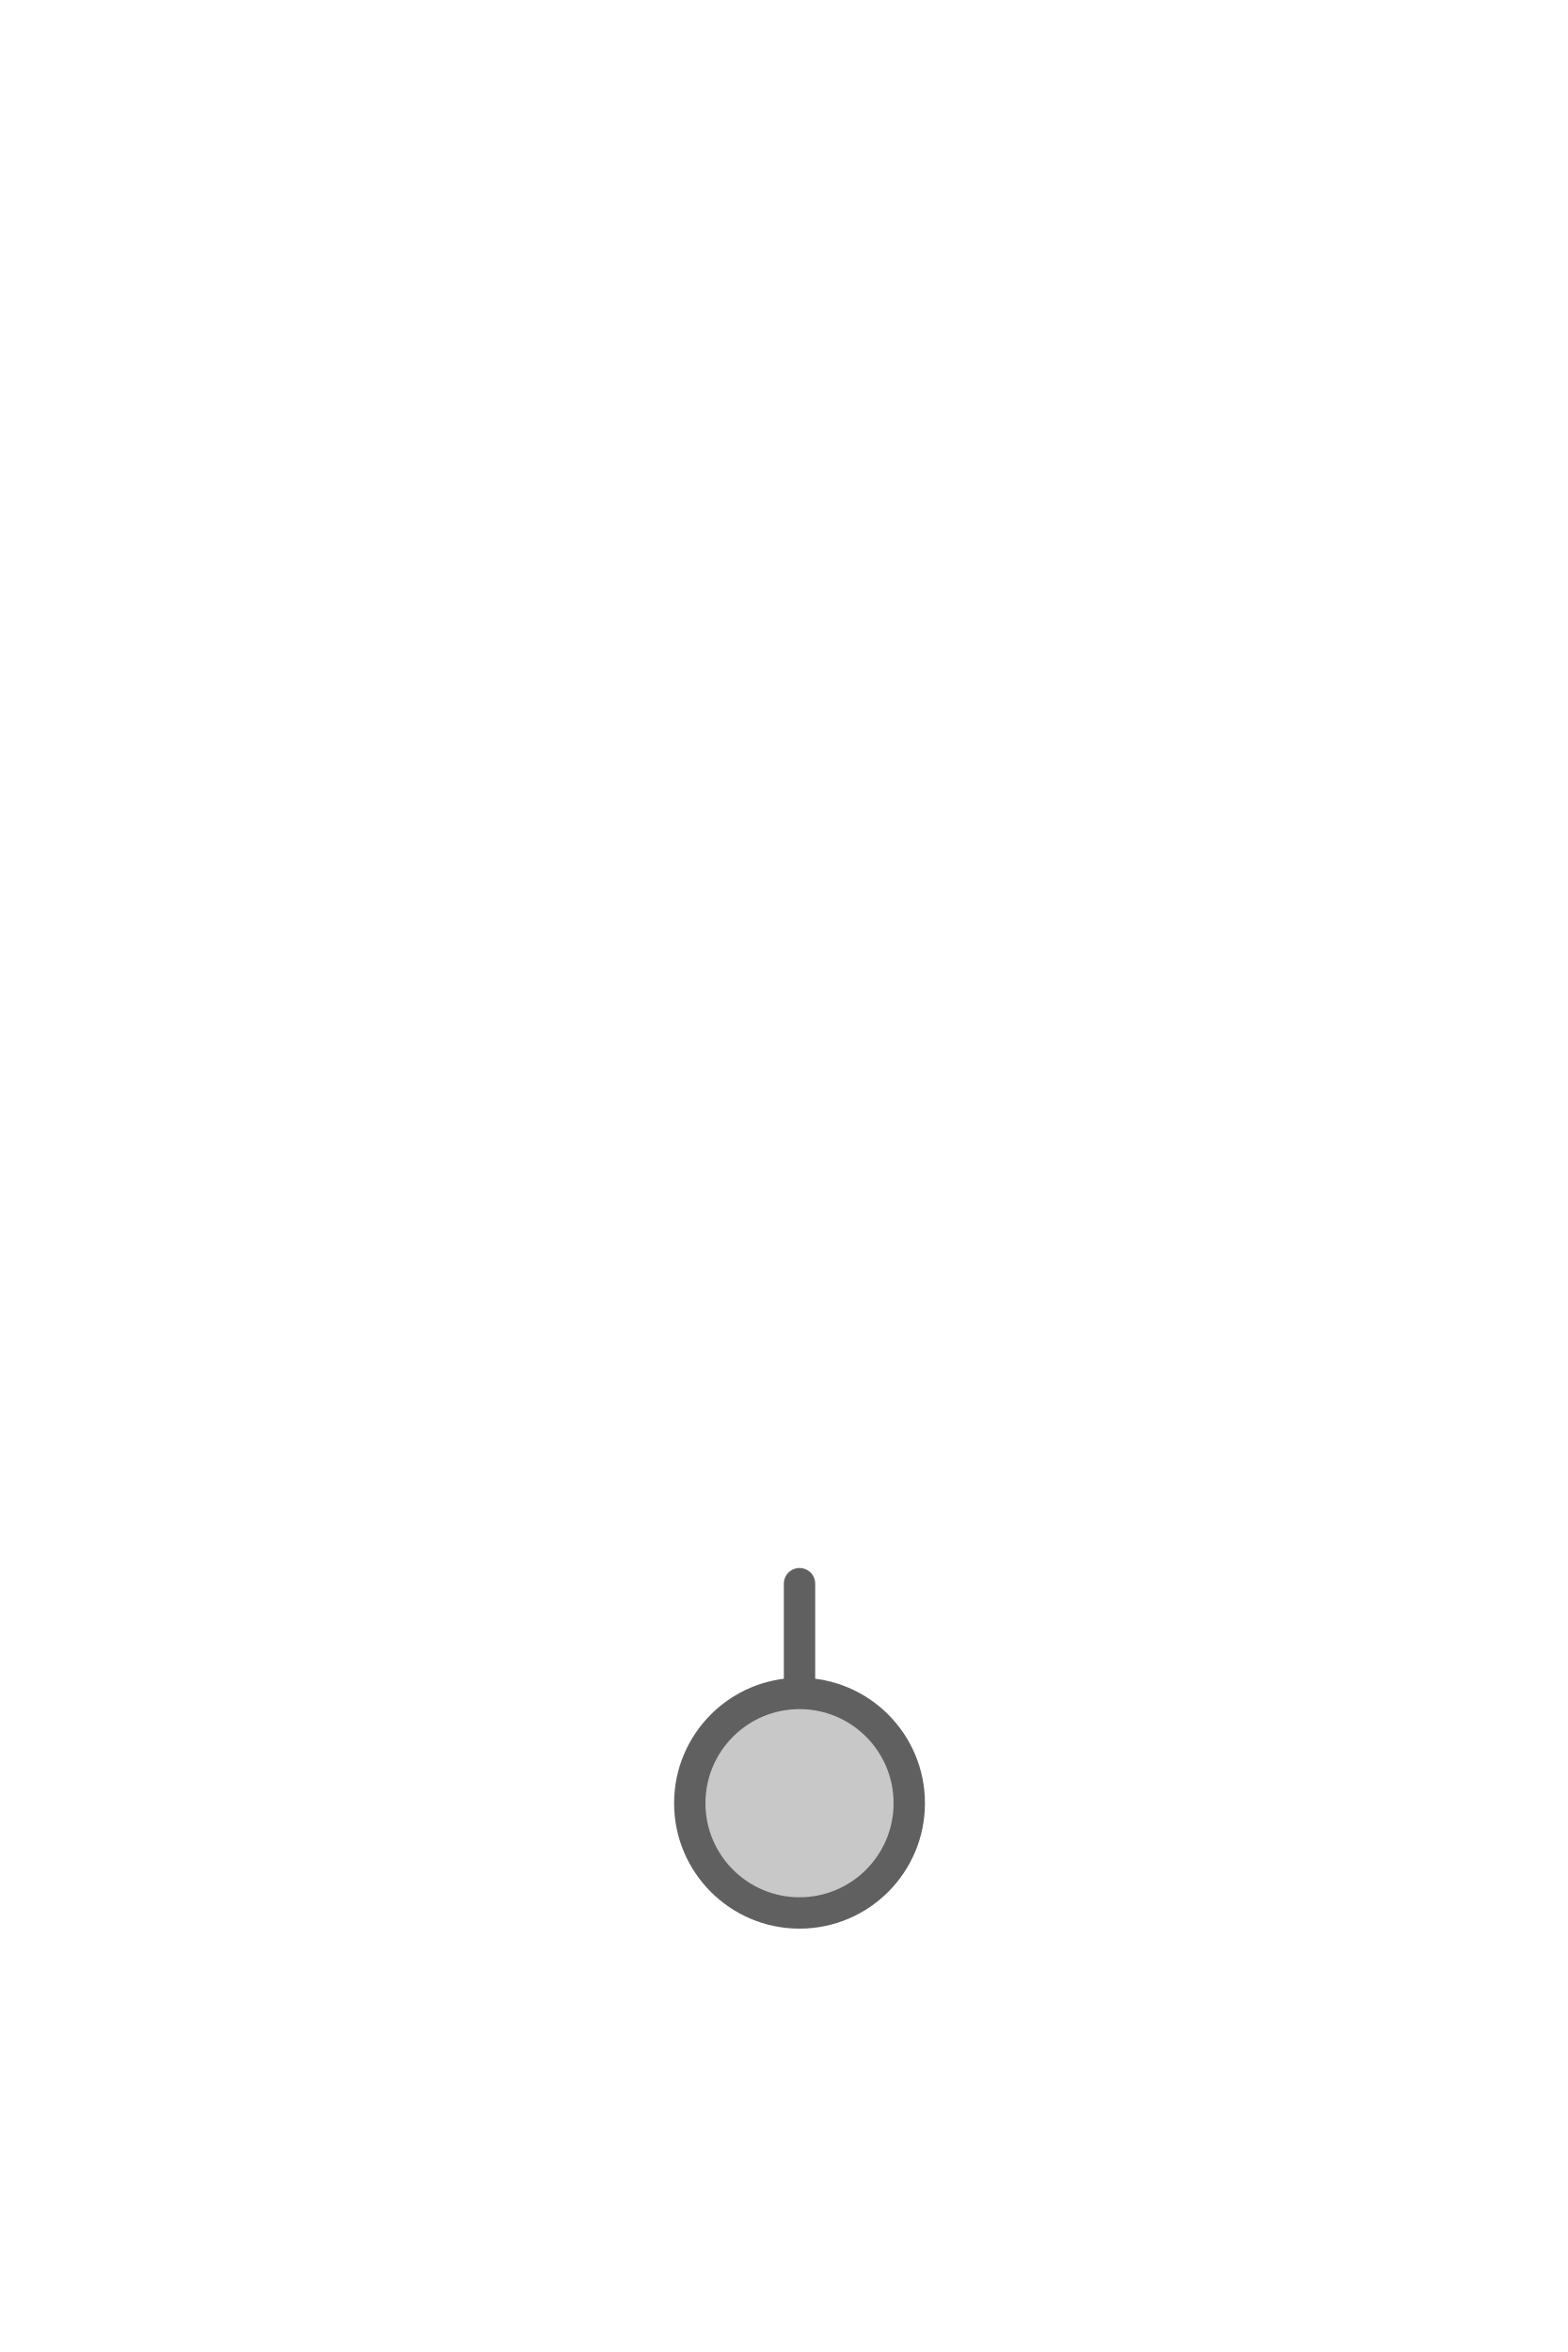
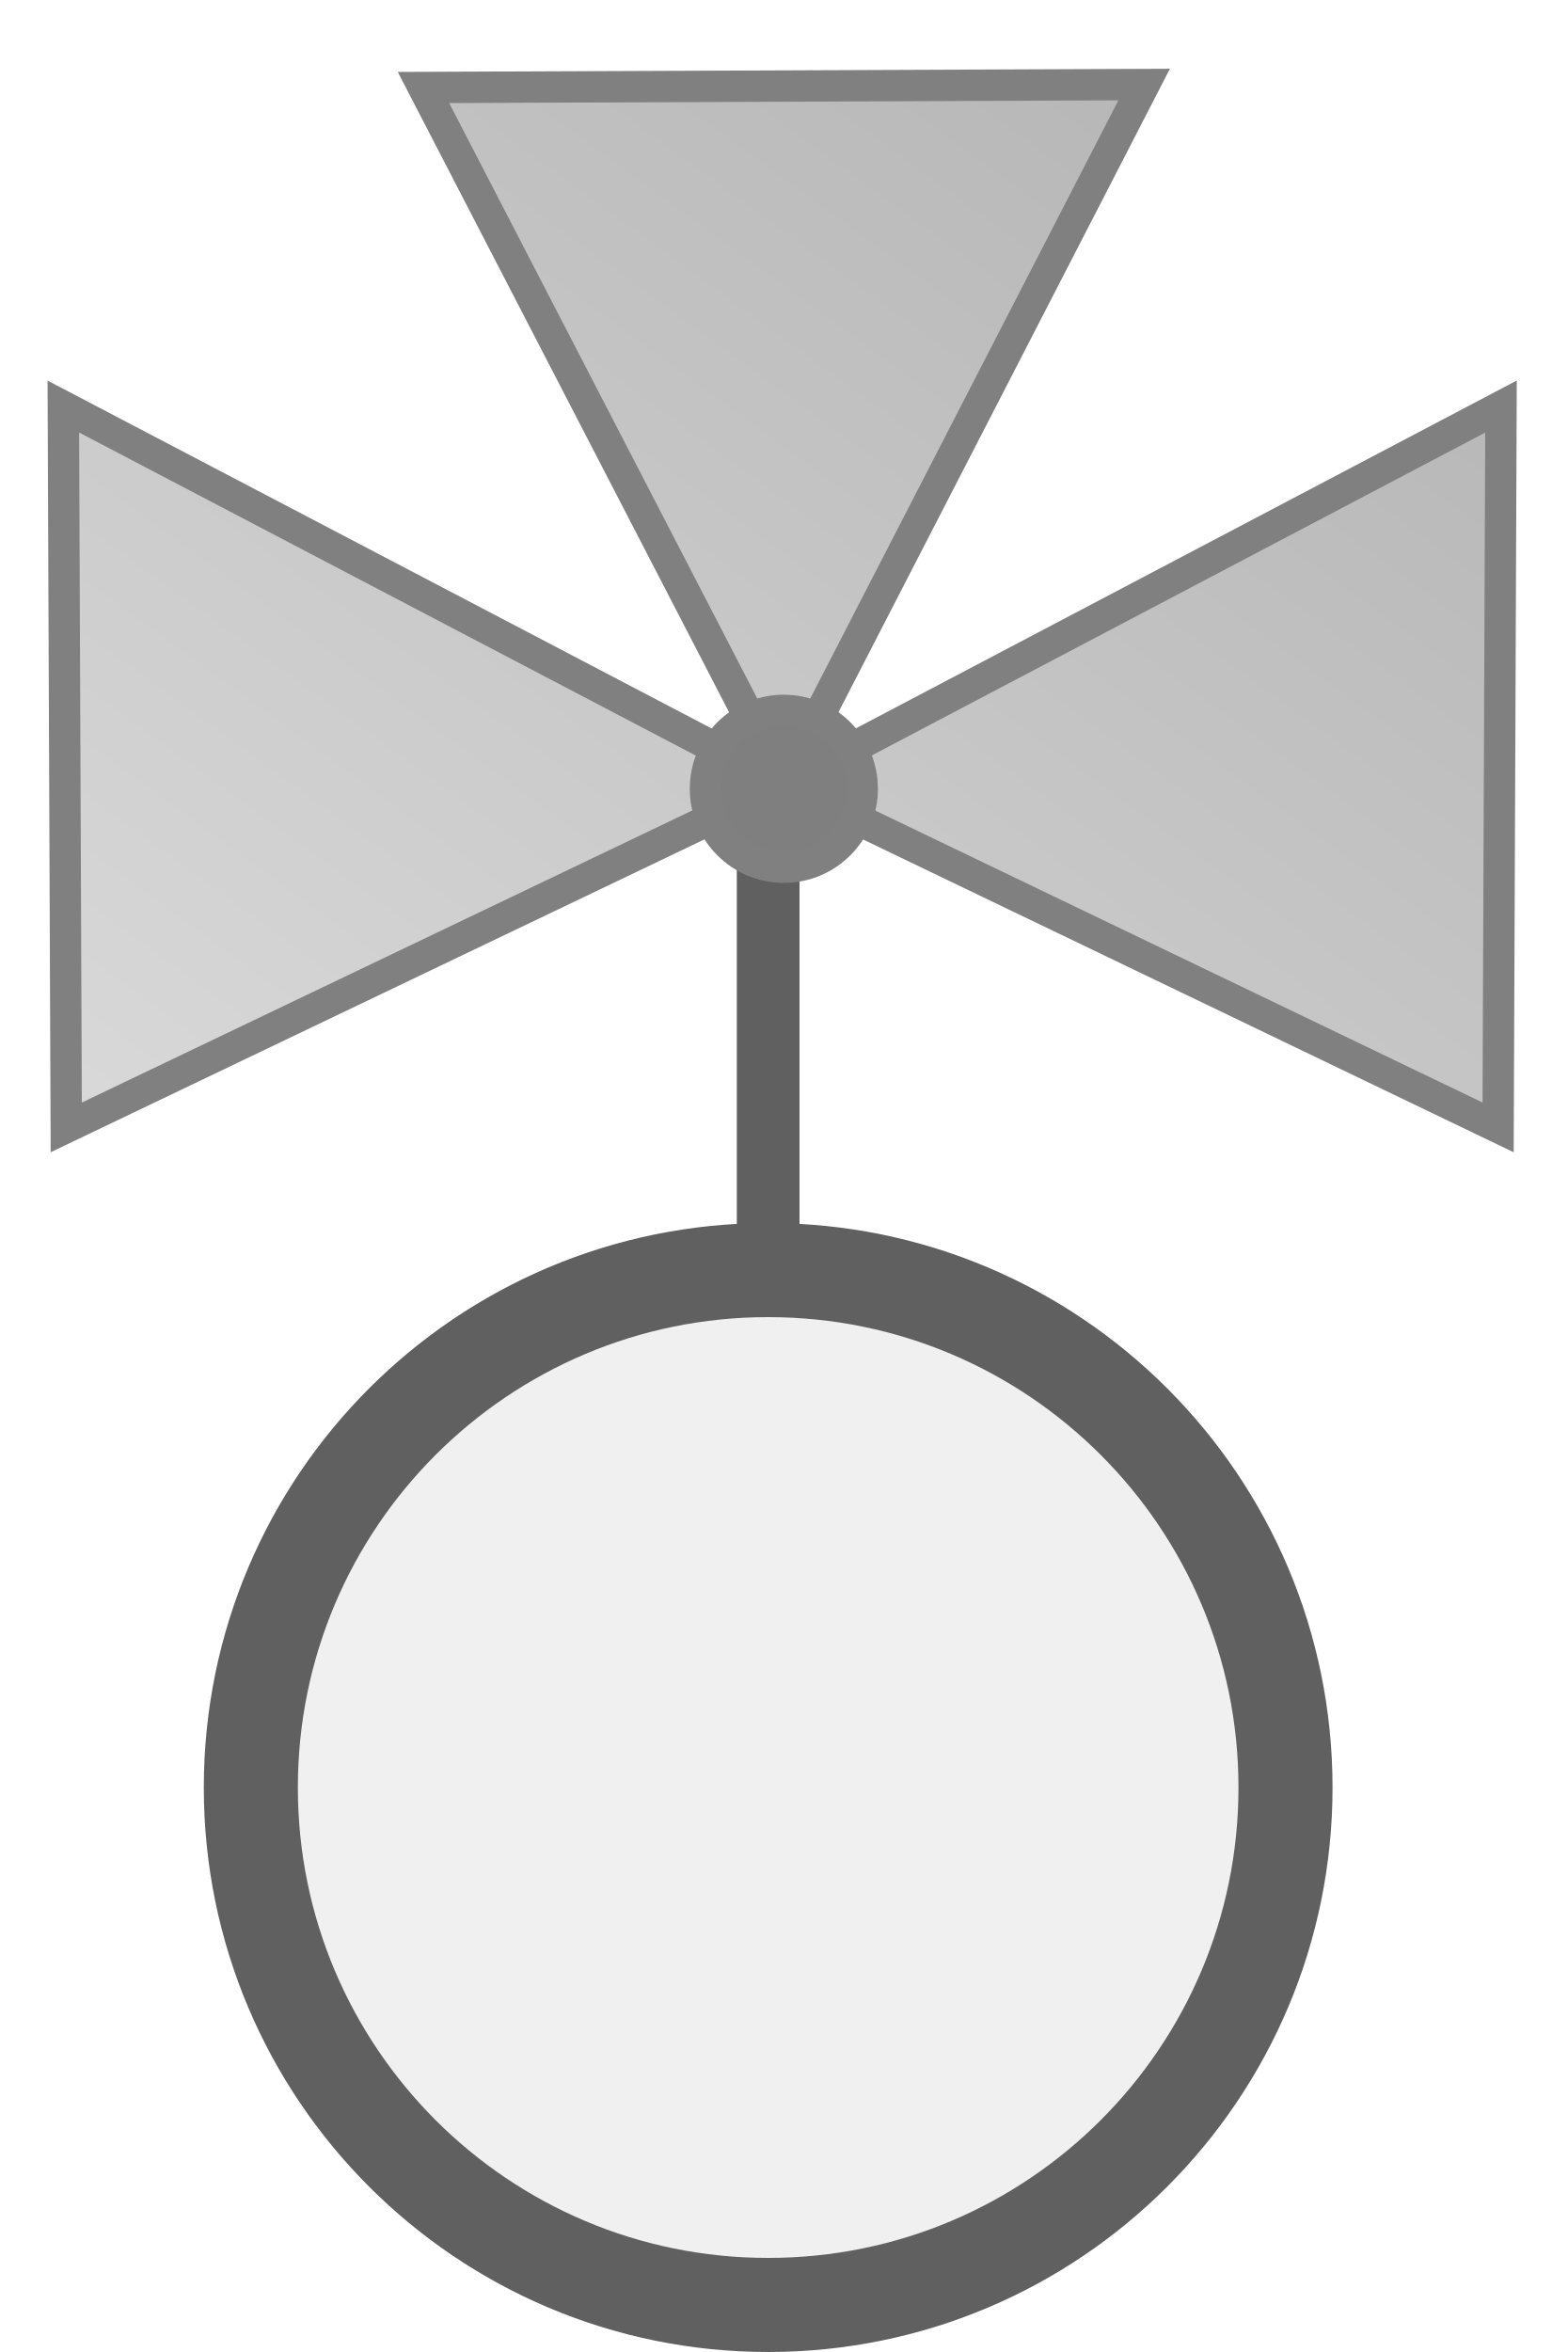
<svg xmlns="http://www.w3.org/2000/svg" width="50px" height="75px" viewBox="0 0 50 75">
-   <line x1="25.5" y1="54" x2="25.5" y2="50.5" stroke="#606060" stroke-width="1" stroke-linecap="round" />
-   <circle cx="25.5" cy="57.5" r="3.5" fill="#c8c8c8" stroke="#606060" stroke-width="1" />
+   <defs>
+     <linearGradient id="ac0223ValveGradient" x1="1" y1="0" x2="0" y2="1">
+       <stop offset="0%" stop-color="#b2b2b3" />
+       <stop offset="100%" stop-color="#d9d9d9" />
+     </linearGradient>
+   </defs>
+   <line x1="24.5" y1="40.5" x2="24.5" y2="25" stroke="#606060" stroke-width="2" stroke-linecap="round" />
+   <circle cx="24.5" cy="57" r="16.5" fill="#f0f0f0" stroke="#606060" stroke-width="3" />
+   <g transform="translate(0 0) scale(1 1)">
+     <path d="M 36.492 3.041 L 13.506 3.135 L 23.418 22.871 A 2.5 2.5 0 0 0 22.748 23.723 L 2.02 13.309 L 2.111 36.295 L 22.75 25.883 A 2.5 2.5 0 0 0 25 27.301 A 2.5 2.5 0 0 0 27.207 25.963 L 47.781 36.295 L 47.873 13.309 L 27.213 23.641 A 2.5 2.5 0 0 0 26.58 22.863 L 36.492 3.041 z" fill="url(#ac0223ValveGradient)" stroke="none" />
+     <path d="M 36.492,2.696 25,25 47.873,12.964 47.781,35.95 25,25 2.113,35.95 2.02,12.964 25,25 13.506,2.79 Z" fill="url(#ac0223ValveGradient)" stroke="#808080" stroke-width="1" />
+     <ellipse cx="25" cy="25.153" rx="2.5" ry="2.5" fill="#7f7f7f" stroke="#808080" stroke-width="1" />
+   </g>
</svg>
